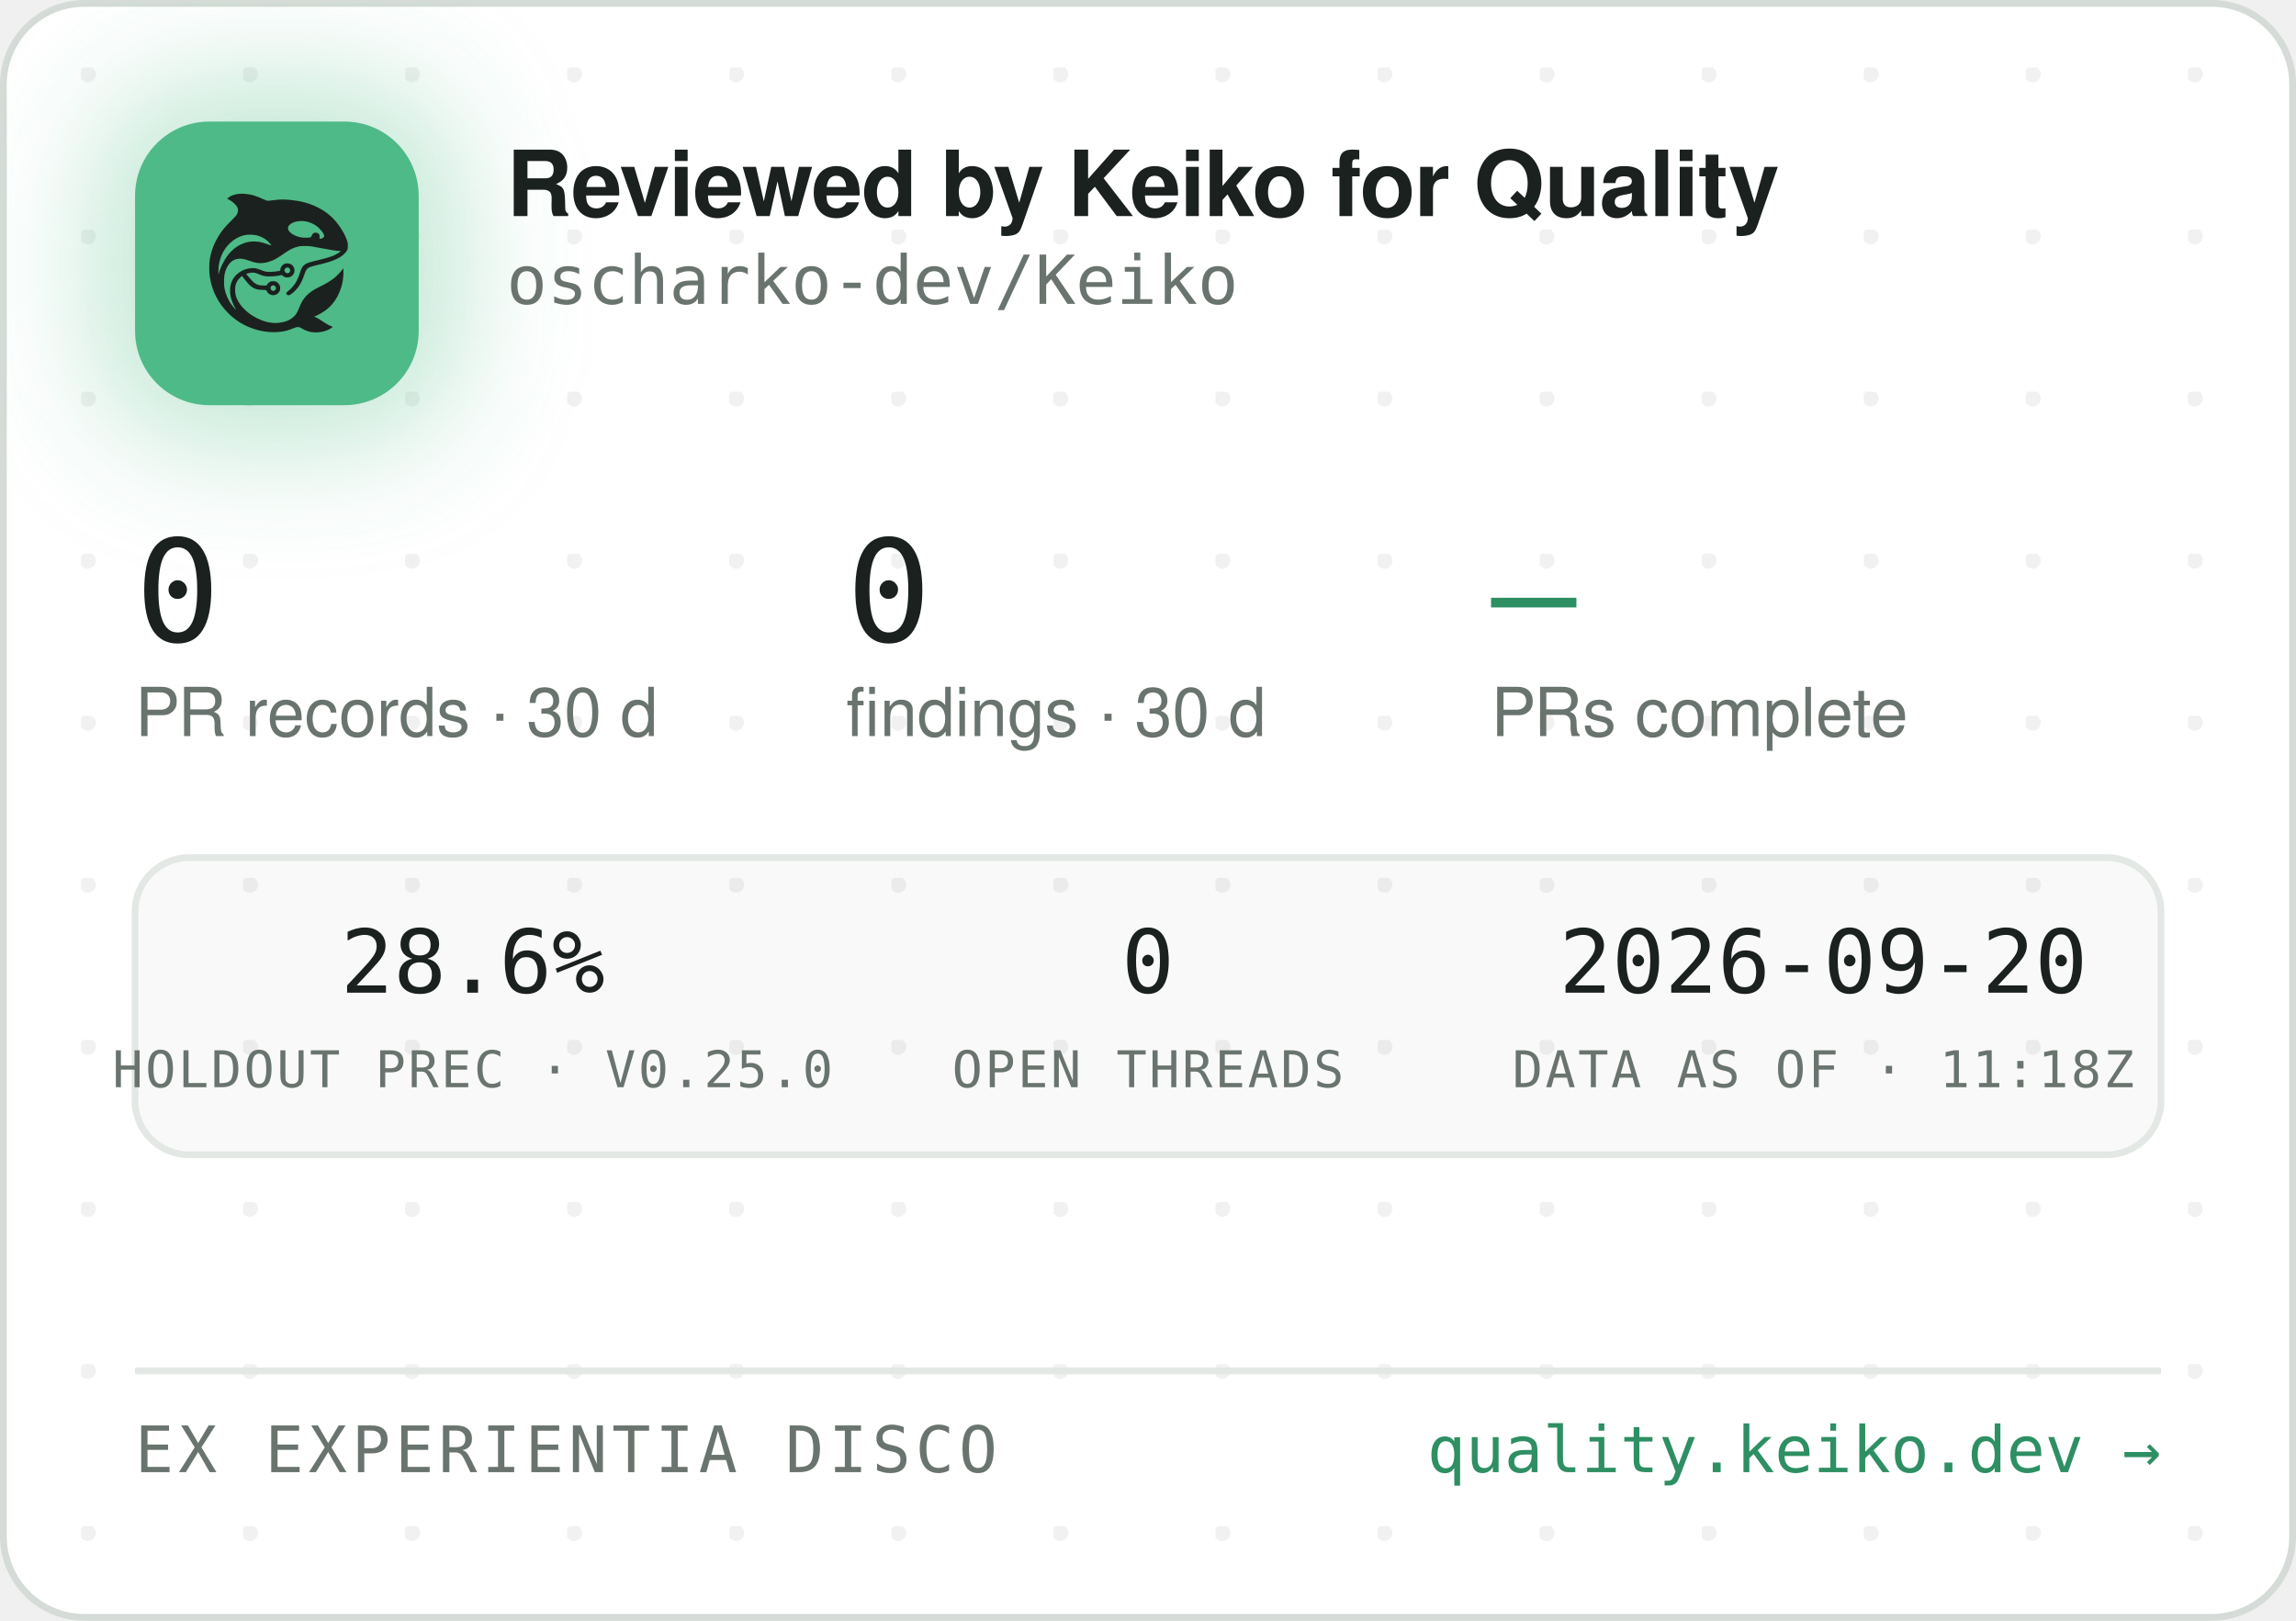
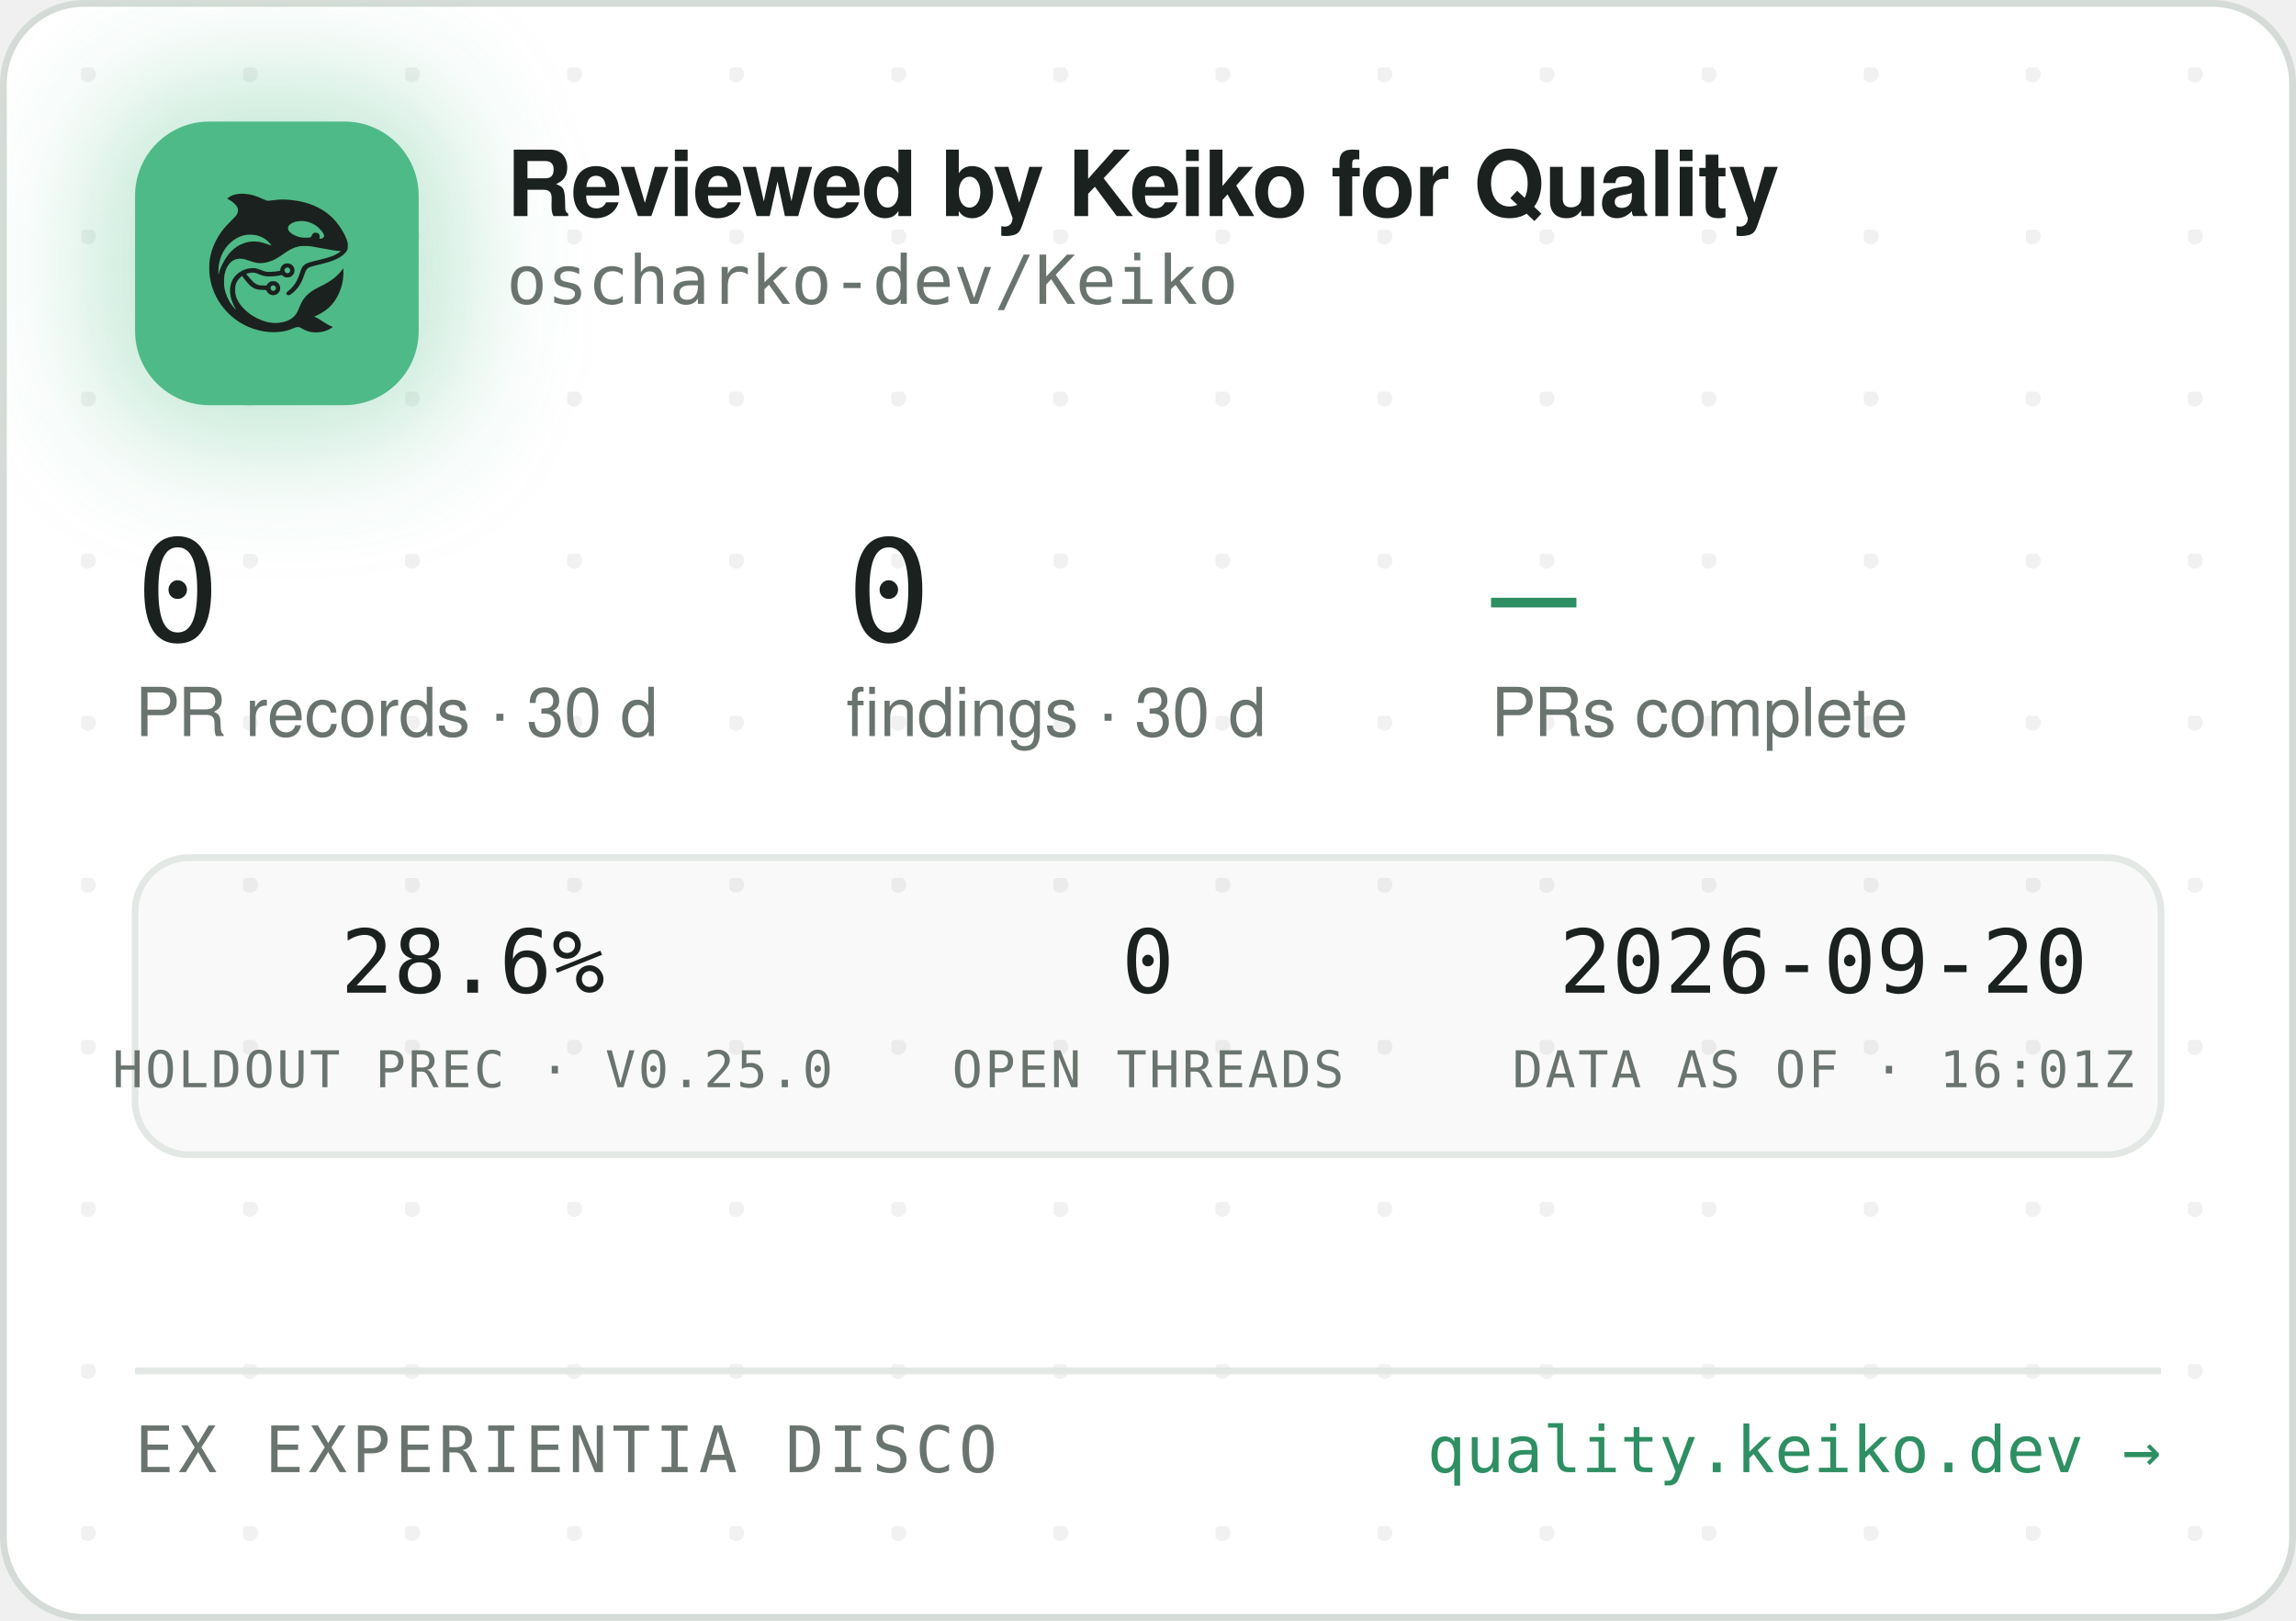
<svg xmlns="http://www.w3.org/2000/svg" width="340" height="240" viewBox="0 0 340 240" role="img" aria-label="Reviewed by Keiko for Quality — oscharko-dev/Keiko">
  <defs>
    <pattern id="dots" width="24" height="24" patternUnits="userSpaceOnUse" x="12" y="10">
      <circle cx="1" cy="1" r="1.2" fill="rgba(27,33,30,0.06)" />
    </pattern>
    <filter id="glow" x="-60%" y="-60%" width="220%" height="220%">
      <feGaussianBlur stdDeviation="9" />
    </filter>
    <clipPath id="card">
      <rect x="0.5" y="0.5" width="339" height="239" rx="12" />
    </clipPath>
  </defs>
  <rect x="0.5" y="0.5" width="339" height="239" rx="12" fill="#FFFFFF" stroke="#D5DBD6" />
  <rect x="0.5" y="0.5" width="339" height="239" rx="12" fill="url(#dots)" />
  <g clip-path="url(#card)">
    <rect x="14" y="12" width="54" height="54" rx="16" fill="rgba(78,186,135,0.35)" filter="url(#glow)" />
    <rect x="20" y="18" width="42" height="42" rx="11" fill="#4EBA87" />
    <g transform="translate(24,22) scale(0.03320312)">
      <g transform="translate(1024 0) scale(-1 1)">
        <g transform="translate(1024, 1024) scale(-0.1, -0.1)" fill="#1B211E" stroke="none">
          <path d="M3465 8223 c-144 -8 -314 -52 -408 -105 -69 -39 -146 -99 -146 -113 0 -5 30 -24 68 -42 146 -70 323 -229 377 -340 25 -49 29 -70 29 -138 -1 -72 -5 -88 -39 -160 -36 -75 -54 -95 -265 -305 -134 -132 -270 -279 -331 -355 -339 -425 -552 -896 -626 -1390 -25 -165 -25 -549 0 -720 92 -645 368 -1196 826 -1655 322 -324 710 -562 1145 -704 389 -126 793 -172 1155 -130 235 27 377 63 579 149 205 87 268 86 423 -7 102 -62 231 -115 335 -138 247 -56 562 -26 794 74 92 40 244 136 232 146 -4 3 -26 12 -48 19 -86 28 -246 116 -385 211 -162 112 -284 182 -357 207 l-48 17 40 15 c185 70 436 223 595 363 438 386 695 1014 678 1663 l-3 120 -50 -70 c-64 -90 -248 -280 -350 -362 -171 -136 -366 -255 -645 -391 -288 -140 -442 -243 -590 -391 -136 -137 -247 -316 -325 -526 -47 -127 -114 -262 -160 -326 -79 -107 -237 -224 -384 -283 -136 -55 -355 -96 -514 -96 -274 0 -548 71 -832 215 -242 123 -375 216 -553 389 -175 171 -287 332 -361 517 -44 114 -63 216 -63 359 0 152 17 233 74 350 35 70 59 102 136 179 l95 94 21 -29 c55 -75 219 -277 277 -338 171 -183 337 -256 582 -256 56 0 126 -3 155 -7 53 -6 54 -7 76 -57 30 -66 97 -128 172 -156 151 -57 318 11 395 160 33 62 34 193 3 261 -30 64 -88 125 -148 157 -44 23 -63 27 -141 27 -78 0 -97 -4 -140 -27 -58 -30 -131 -105 -141 -142 -6 -25 -8 -26 -93 -26 -47 0 -131 5 -186 10 -87 8 -111 15 -182 51 -45 22 -109 66 -143 96 -59 53 -326 361 -319 367 14 11 179 47 241 52 102 9 177 -7 318 -66 158 -66 243 -89 357 -99 157 -12 413 5 582 40 l93 19 44 -39 c59 -52 135 -75 228 -69 117 8 212 72 262 176 23 47 28 71 28 138 0 70 -4 89 -29 138 -55 110 -145 167 -270 174 -65 3 -91 0 -137 -18 -107 -40 -183 -140 -195 -257 l-6 -52 -51 -11 c-104 -23 -285 -41 -411 -42 -149 -1 -211 12 -402 88 -186 74 -256 88 -403 81 -193 -8 -377 -70 -546 -182 -342 -228 -485 -611 -399 -1064 30 -157 119 -388 209 -541 20 -35 35 -64 33 -66 -8 -8 -111 108 -190 214 -154 206 -278 489 -324 737 -28 154 -25 492 6 635 46 216 133 391 256 514 82 82 161 128 271 156 152 39 300 23 529 -57 217 -76 308 -101 410 -114 137 -17 284 -7 426 30 272 70 414 145 809 425 217 153 399 238 610 283 64 14 129 18 265 18 197 0 269 -9 615 -76 461 -89 843 -149 952 -149 41 0 41 0 23 -20 -28 -31 -169 -119 -254 -158 -167 -77 -388 -145 -716 -222 -399 -93 -508 -128 -608 -194 -102 -68 -160 -160 -217 -346 -35 -115 -102 -286 -149 -378 -85 -168 -227 -341 -377 -458 -105 -82 -115 -107 -69 -162 29 -34 65 -44 109 -29 86 29 261 181 371 322 126 162 201 309 295 581 61 176 90 232 145 283 62 57 163 93 470 165 439 104 640 169 863 278 206 100 368 240 434 375 32 67 33 71 33 198 -1 120 -3 138 -34 229 -98 294 -319 655 -573 936 -381 421 -968 723 -1618 834 -448 76 -767 83 -1169 25 -80 -12 -165 -19 -190 -17 -26 3 -90 26 -146 53 -343 162 -576 233 -842 255 -114 9 -141 10 -248 3z m2926 -1227 c164 -27 346 -102 485 -202 181 -129 354 -348 354 -448 0 -64 -75 -126 -154 -126 -60 0 -63 4 -52 70 8 50 7 65 -9 100 -29 64 -74 93 -151 98 -54 4 -70 1 -107 -21 -42 -25 -61 -52 -91 -129 -25 -64 -55 -73 -246 -73 -121 0 -187 5 -248 18 -318 70 -556 242 -556 402 0 218 388 374 775 311z m-2249 -611 c119 -21 208 -50 321 -106 114 -56 177 -100 266 -184 67 -63 157 -173 148 -181 -2 -3 -61 18 -130 45 -131 52 -298 100 -427 122 -113 20 -367 17 -470 -4 -502 -106 -885 -433 -1160 -992 -70 -142 -160 -379 -160 -424 0 -9 -5 -23 -11 -31 -13 -19 -5 316 10 410 80 482 295 846 661 1117 145 107 350 197 522 228 100 18 326 18 430 0z m1485 -1456 c95 -36 119 -159 42 -223 -78 -66 -209 -1 -209 104 0 60 33 100 99 121 36 10 36 10 68 -2z m-591 -822 c29 -26 37 -42 40 -77 6 -54 -9 -86 -55 -117 -41 -28 -70 -29 -119 -4 -44 22 -62 55 -62 112 0 51 13 75 53 99 50 31 101 26 143 -13z" />
        </g>
      </g>
    </g>
    <text x="75" y="32" font-family="-apple-system,'Segoe UI',Helvetica,Arial,sans-serif" font-size="13.5" font-weight="650" letter-spacing="-0.14" fill="#1B211E">Reviewed by Keiko for Quality</text>
    <text x="75" y="45" font-family="'JetBrains Mono',SFMono-Regular,Consolas,Menlo,monospace" font-size="10" fill="#6A746E">oscharko-dev/Keiko</text>
    <text x="20" y="95" font-family="'JetBrains Mono',SFMono-Regular,Consolas,Menlo,monospace" font-size="21" fill="#1B211E">0</text>
    <text x="20" y="109" font-family="-apple-system,'Segoe UI',Helvetica,Arial,sans-serif" font-size="10" fill="#6A746E">PR records · 30 d</text>
    <text x="125.3" y="95" font-family="'JetBrains Mono',SFMono-Regular,Consolas,Menlo,monospace" font-size="21" fill="#1B211E">0</text>
    <text x="125.3" y="109" font-family="-apple-system,'Segoe UI',Helvetica,Arial,sans-serif" font-size="10" fill="#6A746E">findings · 30 d</text>
    <text x="220.8" y="95" font-family="'JetBrains Mono',SFMono-Regular,Consolas,Menlo,monospace" font-size="21" fill="#2E8F63">—</text>
    <text x="220.8" y="109" font-family="-apple-system,'Segoe UI',Helvetica,Arial,sans-serif" font-size="10" fill="#6A746E">PRs complete</text>
    <rect x="20" y="127" width="300" height="44" rx="8" fill="rgba(27,33,30,0.025)" stroke="#E3E8E4" />
    <text x="70" y="147" text-anchor="middle" font-family="'JetBrains Mono',SFMono-Regular,Consolas,Menlo,monospace" font-size="13" fill="#1B211E">28.6%</text>
    <text x="70" y="161" text-anchor="middle" font-family="'JetBrains Mono',SFMono-Regular,Consolas,Menlo,monospace" font-size="7.5" letter-spacing="0.35" fill="#6A746E">HOLDOUT PREC · V0.25.0</text>
    <text x="170" y="147" text-anchor="middle" font-family="'JetBrains Mono',SFMono-Regular,Consolas,Menlo,monospace" font-size="13" fill="#1B211E">0</text>
    <text x="170" y="161" text-anchor="middle" font-family="'JetBrains Mono',SFMono-Regular,Consolas,Menlo,monospace" font-size="7.5" letter-spacing="0.35" fill="#6A746E">OPEN THREADS</text>
    <text x="270" y="147" text-anchor="middle" font-family="'JetBrains Mono',SFMono-Regular,Consolas,Menlo,monospace" font-size="13" fill="#1B211E">2026-09-20</text>
-     <text x="270" y="161" text-anchor="middle" font-family="'JetBrains Mono',SFMono-Regular,Consolas,Menlo,monospace" font-size="7.5" letter-spacing="0.35" fill="#6A746E">DATA AS OF · 11:18Z</text>
+     <text x="270" y="161" text-anchor="middle" font-family="'JetBrains Mono',SFMono-Regular,Consolas,Menlo,monospace" font-size="7.5" letter-spacing="0.35" fill="#6A746E">DATA AS OF · 16:01Z</text>
    <line x1="20" y1="203" x2="320" y2="203" stroke="#E3E8E4" />
    <text x="20" y="218" font-family="'JetBrains Mono',SFMono-Regular,Consolas,Menlo,monospace" font-size="9.5" letter-spacing="0.7" fill="#6A746E">EX EXPERIENTIA DISCO</text>
    <text x="320" y="218" text-anchor="end" font-family="'JetBrains Mono',SFMono-Regular,Consolas,Menlo,monospace" font-size="9.5" fill="#2E8F63">quality.keiko.dev →</text>
  </g>
</svg>
